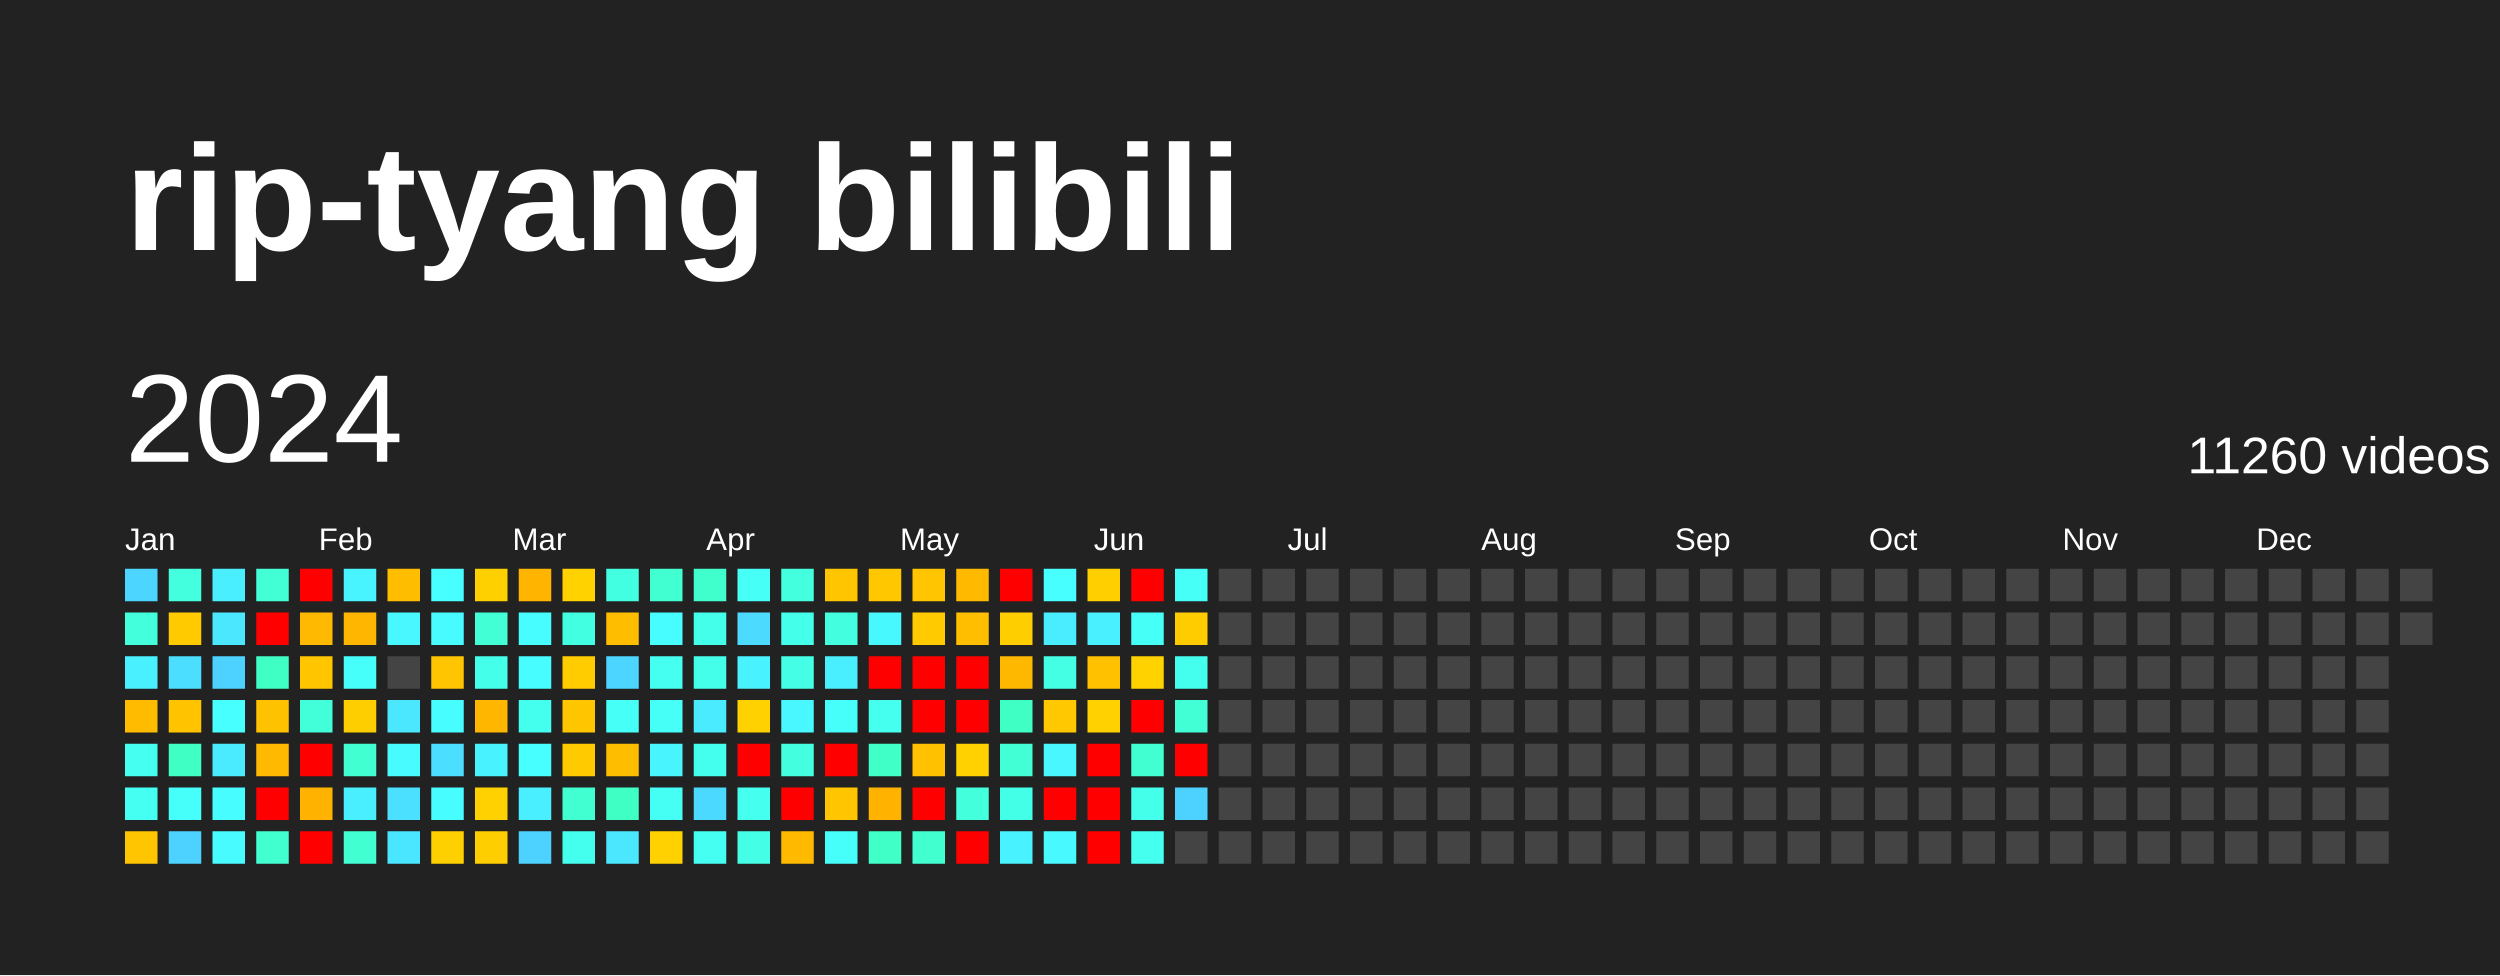
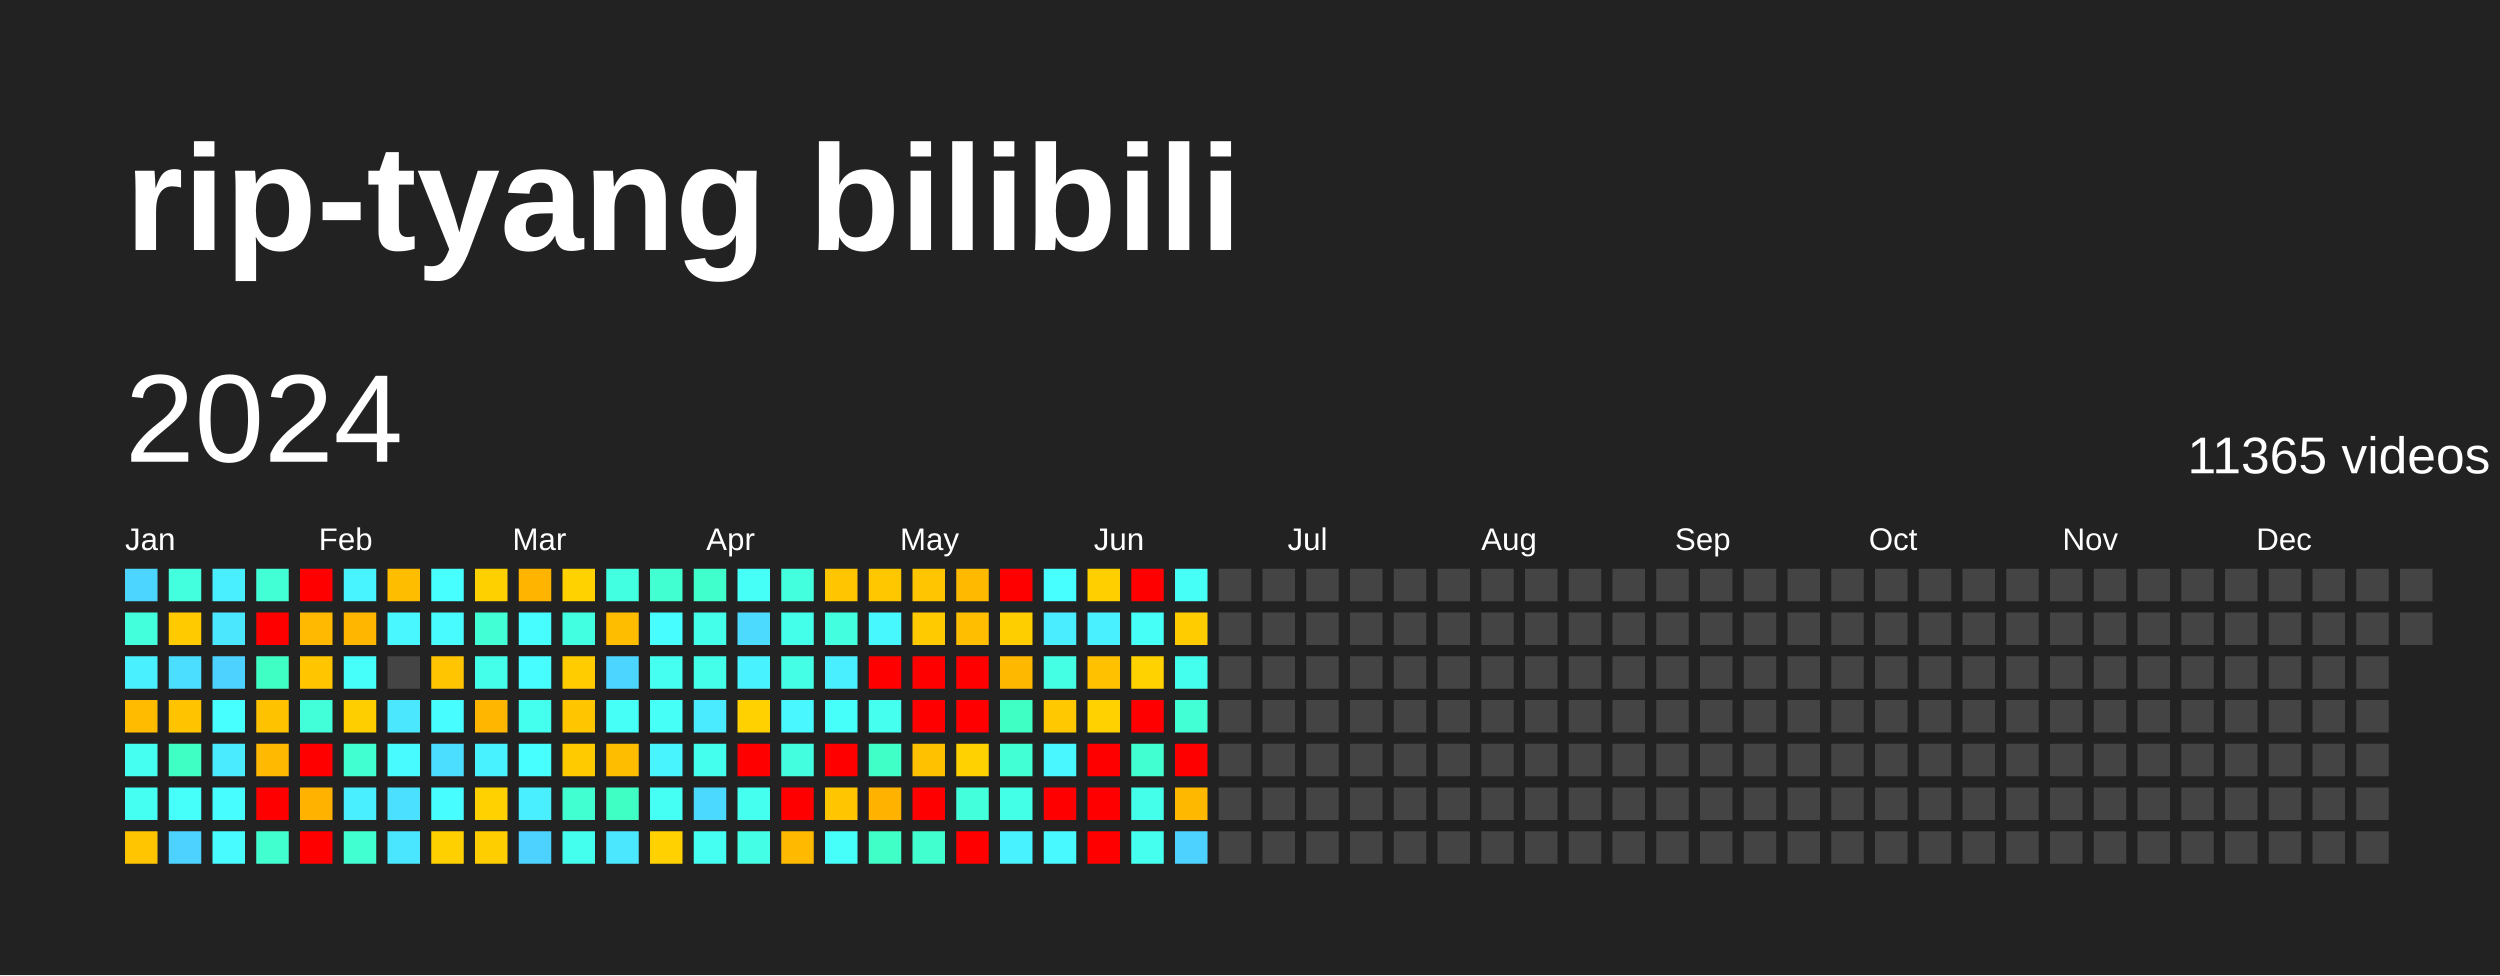
<svg xmlns="http://www.w3.org/2000/svg" baseProfile="full" height="78mm" version="1.1" viewBox="0,0,200,78" width="200mm">
  <defs />
  <rect fill="#222222" height="78" width="200" x="0" y="0" />
  <text fill="#FFFFFF" style="font-size:12px; font-family:Arial; font-weight:bold;" x="10" y="20">rip-tyang bilibili</text>
  <text dominant-baseline="hanging" fill="#FFFFFF" style="font-size:10.0px; font-family:Arial;" x="10" y="30">2024</text>
-   <text dominant-baseline="hanging" fill="#FFFFFF" style="font-size:4.125px; font-family:Arial;" x="175" y="35">11260 videos</text>
+   <text dominant-baseline="hanging" fill="#FFFFFF" style="font-size:4.125px; font-family:Arial;" x="175" y="35">11365 videos</text>
  <text fill="#FFFFFF" style="font-size:2.5px; font-family:Arial" x="10.0" y="44">Jan</text>
  <text fill="#FFFFFF" style="font-size:2.5px; font-family:Arial" x="25.5" y="44">Feb</text>
  <text fill="#FFFFFF" style="font-size:2.5px; font-family:Arial" x="41.0" y="44">Mar</text>
  <text fill="#FFFFFF" style="font-size:2.5px; font-family:Arial" x="56.5" y="44">Apr</text>
  <text fill="#FFFFFF" style="font-size:2.5px; font-family:Arial" x="72.0" y="44">May</text>
  <text fill="#FFFFFF" style="font-size:2.5px; font-family:Arial" x="87.5" y="44">Jun</text>
  <text fill="#FFFFFF" style="font-size:2.5px; font-family:Arial" x="103.0" y="44">Jul</text>
  <text fill="#FFFFFF" style="font-size:2.5px; font-family:Arial" x="118.5" y="44">Aug</text>
  <text fill="#FFFFFF" style="font-size:2.5px; font-family:Arial" x="134.0" y="44">Sep</text>
  <text fill="#FFFFFF" style="font-size:2.5px; font-family:Arial" x="149.5" y="44">Oct</text>
  <text fill="#FFFFFF" style="font-size:2.5px; font-family:Arial" x="165.0" y="44">Nov</text>
  <text fill="#FFFFFF" style="font-size:2.5px; font-family:Arial" x="180.5" y="44">Dec</text>
  <rect fill="#4cd6ff" height="2.6" width="2.6" x="10.0" y="45.5" />
  <rect fill="#43ffdb" height="2.6" width="2.6" x="10.0" y="49.0" />
  <rect fill="#49f0ff" height="2.6" width="2.6" x="10.0" y="52.5" />
  <rect fill="#ffbb00" height="2.6" width="2.6" x="10.0" y="56.0" />
  <rect fill="#45fff1" height="2.6" width="2.6" x="10.0" y="59.5" />
  <rect fill="#45fff3" height="2.6" width="2.6" x="10.0" y="63.0" />
  <rect fill="#ffc500" height="2.6" width="2.6" x="10.0" y="66.5" />
  <rect fill="#43ffdd" height="2.6" width="2.6" x="13.5" y="45.5" />
  <rect fill="#ffcb00" height="2.6" width="2.6" x="13.5" y="49.0" />
  <rect fill="#4bdeff" height="2.6" width="2.6" x="13.5" y="52.5" />
  <rect fill="#ffc300" height="2.6" width="2.6" x="13.5" y="56.0" />
  <rect fill="#40ffc4" height="2.6" width="2.6" x="13.5" y="59.5" />
  <rect fill="#46fffb" height="2.6" width="2.6" x="13.5" y="63.0" />
  <rect fill="#4dd2ff" height="2.6" width="2.6" x="13.5" y="66.5" />
  <rect fill="#49efff" height="2.6" width="2.6" x="17.0" y="45.5" />
  <rect fill="#4ae7ff" height="2.6" width="2.6" x="17.0" y="49.0" />
  <rect fill="#4dd2ff" height="2.6" width="2.6" x="17.0" y="52.5" />
  <rect fill="#47fffe" height="2.6" width="2.6" x="17.0" y="56.0" />
  <rect fill="#4aeaff" height="2.6" width="2.6" x="17.0" y="59.5" />
  <rect fill="#47fdff" height="2.6" width="2.6" x="17.0" y="63.0" />
  <rect fill="#47fbff" height="2.6" width="2.6" x="17.0" y="66.5" />
  <rect fill="#42ffd6" height="2.6" width="2.6" x="20.5" y="45.5" />
  <rect fill="red" height="2.6" width="2.6" x="20.5" y="49.0" />
  <rect fill="#40ffc4" height="2.6" width="2.6" x="20.5" y="52.5" />
  <rect fill="#ffc200" height="2.6" width="2.6" x="20.5" y="56.0" />
  <rect fill="#ffb900" height="2.6" width="2.6" x="20.5" y="59.5" />
  <rect fill="red" height="2.6" width="2.6" x="20.5" y="63.0" />
  <rect fill="#41ffce" height="2.6" width="2.6" x="20.5" y="66.5" />
  <rect fill="red" height="2.6" width="2.6" x="24.0" y="45.5" />
  <rect fill="#ffb900" height="2.6" width="2.6" x="24.0" y="49.0" />
  <rect fill="#ffc600" height="2.6" width="2.6" x="24.0" y="52.5" />
  <rect fill="#42ffda" height="2.6" width="2.6" x="24.0" y="56.0" />
  <rect fill="red" height="2.6" width="2.6" x="24.0" y="59.5" />
  <rect fill="#ffb200" height="2.6" width="2.6" x="24.0" y="63.0" />
  <rect fill="red" height="2.6" width="2.6" x="24.0" y="66.5" />
  <rect fill="#48f4ff" height="2.6" width="2.6" x="27.5" y="45.5" />
  <rect fill="#ffb600" height="2.6" width="2.6" x="27.5" y="49.0" />
  <rect fill="#46fffb" height="2.6" width="2.6" x="27.5" y="52.5" />
  <rect fill="#ffce00" height="2.6" width="2.6" x="27.5" y="56.0" />
  <rect fill="#41ffd1" height="2.6" width="2.6" x="27.5" y="59.5" />
  <rect fill="#49efff" height="2.6" width="2.6" x="27.5" y="63.0" />
  <rect fill="#41ffd1" height="2.6" width="2.6" x="27.5" y="66.5" />
  <rect fill="#ffbd00" height="2.6" width="2.6" x="31.0" y="45.5" />
  <rect fill="#48f7ff" height="2.6" width="2.6" x="31.0" y="49.0" />
  <rect fill="#444444" height="2.6" width="2.6" x="31.0" y="52.5" />
  <rect fill="#4ae7ff" height="2.6" width="2.6" x="31.0" y="56.0" />
  <rect fill="#47fbff" height="2.6" width="2.6" x="31.0" y="59.5" />
  <rect fill="#4be0ff" height="2.6" width="2.6" x="31.0" y="63.0" />
  <rect fill="#4ae6ff" height="2.6" width="2.6" x="31.0" y="66.5" />
  <rect fill="#47fffe" height="2.6" width="2.6" x="34.5" y="45.5" />
  <rect fill="#47fbff" height="2.6" width="2.6" x="34.5" y="49.0" />
  <rect fill="#ffc500" height="2.6" width="2.6" x="34.5" y="52.5" />
  <rect fill="#47fdff" height="2.6" width="2.6" x="34.5" y="56.0" />
  <rect fill="#4bdeff" height="2.6" width="2.6" x="34.5" y="59.5" />
  <rect fill="#47fdff" height="2.6" width="2.6" x="34.5" y="63.0" />
  <rect fill="#ffd000" height="2.6" width="2.6" x="34.5" y="66.5" />
  <rect fill="#ffd000" height="2.6" width="2.6" x="38.0" y="45.5" />
  <rect fill="#42ffd5" height="2.6" width="2.6" x="38.0" y="49.0" />
  <rect fill="#44ffea" height="2.6" width="2.6" x="38.0" y="52.5" />
  <rect fill="#ffb600" height="2.6" width="2.6" x="38.0" y="56.0" />
  <rect fill="#49f2ff" height="2.6" width="2.6" x="38.0" y="59.5" />
  <rect fill="#ffd100" height="2.6" width="2.6" x="38.0" y="63.0" />
  <rect fill="#ffce00" height="2.6" width="2.6" x="38.0" y="66.5" />
  <rect fill="#ffb400" height="2.6" width="2.6" x="41.5" y="45.5" />
  <rect fill="#47fdff" height="2.6" width="2.6" x="41.5" y="49.0" />
  <rect fill="#47fdff" height="2.6" width="2.6" x="41.5" y="52.5" />
  <rect fill="#45ffee" height="2.6" width="2.6" x="41.5" y="56.0" />
  <rect fill="#47ffff" height="2.6" width="2.6" x="41.5" y="59.5" />
  <rect fill="#49efff" height="2.6" width="2.6" x="41.5" y="63.0" />
  <rect fill="#4dd2ff" height="2.6" width="2.6" x="41.5" y="66.5" />
  <rect fill="#ffd200" height="2.6" width="2.6" x="45.0" y="45.5" />
  <rect fill="#43ffe2" height="2.6" width="2.6" x="45.0" y="49.0" />
  <rect fill="#ffcc00" height="2.6" width="2.6" x="45.0" y="52.5" />
  <rect fill="#ffc600" height="2.6" width="2.6" x="45.0" y="56.0" />
  <rect fill="#ffcb00" height="2.6" width="2.6" x="45.0" y="59.5" />
  <rect fill="#41ffd0" height="2.6" width="2.6" x="45.0" y="63.0" />
  <rect fill="#45ffee" height="2.6" width="2.6" x="45.0" y="66.5" />
  <rect fill="#43ffe2" height="2.6" width="2.6" x="48.5" y="45.5" />
  <rect fill="#ffbd00" height="2.6" width="2.6" x="48.5" y="49.0" />
  <rect fill="#4cd6ff" height="2.6" width="2.6" x="48.5" y="52.5" />
  <rect fill="#46fff6" height="2.6" width="2.6" x="48.5" y="56.0" />
  <rect fill="#ffbd00" height="2.6" width="2.6" x="48.5" y="59.5" />
  <rect fill="#40ffc4" height="2.6" width="2.6" x="48.5" y="63.0" />
  <rect fill="#4ae7ff" height="2.6" width="2.6" x="48.5" y="66.5" />
  <rect fill="#41ffd0" height="2.6" width="2.6" x="52.0" y="45.5" />
  <rect fill="#47fdff" height="2.6" width="2.6" x="52.0" y="49.0" />
  <rect fill="#45fff1" height="2.6" width="2.6" x="52.0" y="52.5" />
  <rect fill="#46fff7" height="2.6" width="2.6" x="52.0" y="56.0" />
  <rect fill="#48f5ff" height="2.6" width="2.6" x="52.0" y="59.5" />
  <rect fill="#46fff4" height="2.6" width="2.6" x="52.0" y="63.0" />
  <rect fill="#ffd100" height="2.6" width="2.6" x="52.0" y="66.5" />
  <rect fill="#41ffcc" height="2.6" width="2.6" x="55.5" y="45.5" />
  <rect fill="#44ffea" height="2.6" width="2.6" x="55.5" y="49.0" />
  <rect fill="#44ffea" height="2.6" width="2.6" x="55.5" y="52.5" />
  <rect fill="#4aeaff" height="2.6" width="2.6" x="55.5" y="56.0" />
  <rect fill="#45ffee" height="2.6" width="2.6" x="55.5" y="59.5" />
  <rect fill="#4cd9ff" height="2.6" width="2.6" x="55.5" y="63.0" />
  <rect fill="#45fff3" height="2.6" width="2.6" x="55.5" y="66.5" />
  <rect fill="#46fff6" height="2.6" width="2.6" x="59.0" y="45.5" />
  <rect fill="#4cdbff" height="2.6" width="2.6" x="59.0" y="49.0" />
  <rect fill="#49f2ff" height="2.6" width="2.6" x="59.0" y="52.5" />
  <rect fill="#ffd100" height="2.6" width="2.6" x="59.0" y="56.0" />
  <rect fill="red" height="2.6" width="2.6" x="59.0" y="59.5" />
  <rect fill="#45ffef" height="2.6" width="2.6" x="59.0" y="63.0" />
  <rect fill="#44ffe5" height="2.6" width="2.6" x="59.0" y="66.5" />
  <rect fill="#43ffdd" height="2.6" width="2.6" x="62.5" y="45.5" />
  <rect fill="#44ffea" height="2.6" width="2.6" x="62.5" y="49.0" />
  <rect fill="#44ffe5" height="2.6" width="2.6" x="62.5" y="52.5" />
  <rect fill="#48f7ff" height="2.6" width="2.6" x="62.5" y="56.0" />
  <rect fill="#43ffe0" height="2.6" width="2.6" x="62.5" y="59.5" />
  <rect fill="red" height="2.6" width="2.6" x="62.5" y="63.0" />
  <rect fill="#ffba00" height="2.6" width="2.6" x="62.5" y="66.5" />
  <rect fill="#ffc500" height="2.6" width="2.6" x="66.0" y="45.5" />
  <rect fill="#43ffe0" height="2.6" width="2.6" x="66.0" y="49.0" />
  <rect fill="#49efff" height="2.6" width="2.6" x="66.0" y="52.5" />
  <rect fill="#46fffb" height="2.6" width="2.6" x="66.0" y="56.0" />
  <rect fill="red" height="2.6" width="2.6" x="66.0" y="59.5" />
  <rect fill="#ffc500" height="2.6" width="2.6" x="66.0" y="63.0" />
  <rect fill="#46fffb" height="2.6" width="2.6" x="66.0" y="66.5" />
  <rect fill="#ffc700" height="2.6" width="2.6" x="69.5" y="45.5" />
  <rect fill="#48f8ff" height="2.6" width="2.6" x="69.5" y="49.0" />
  <rect fill="red" height="2.6" width="2.6" x="69.5" y="52.5" />
  <rect fill="#45ffef" height="2.6" width="2.6" x="69.5" y="56.0" />
  <rect fill="#40ffc7" height="2.6" width="2.6" x="69.5" y="59.5" />
  <rect fill="#ffb200" height="2.6" width="2.6" x="69.5" y="63.0" />
  <rect fill="#40ffc7" height="2.6" width="2.6" x="69.5" y="66.5" />
  <rect fill="#ffc500" height="2.6" width="2.6" x="73.0" y="45.5" />
  <rect fill="#ffca00" height="2.6" width="2.6" x="73.0" y="49.0" />
  <rect fill="red" height="2.6" width="2.6" x="73.0" y="52.5" />
  <rect fill="red" height="2.6" width="2.6" x="73.0" y="56.0" />
  <rect fill="#ffc100" height="2.6" width="2.6" x="73.0" y="59.5" />
  <rect fill="red" height="2.6" width="2.6" x="73.0" y="63.0" />
  <rect fill="#41ffce" height="2.6" width="2.6" x="73.0" y="66.5" />
  <rect fill="#ffba00" height="2.6" width="2.6" x="76.5" y="45.5" />
  <rect fill="#ffbe00" height="2.6" width="2.6" x="76.5" y="49.0" />
  <rect fill="red" height="2.6" width="2.6" x="76.5" y="52.5" />
  <rect fill="red" height="2.6" width="2.6" x="76.5" y="56.0" />
  <rect fill="#ffd100" height="2.6" width="2.6" x="76.5" y="59.5" />
  <rect fill="#43ffdb" height="2.6" width="2.6" x="76.5" y="63.0" />
  <rect fill="red" height="2.6" width="2.6" x="76.5" y="66.5" />
  <rect fill="red" height="2.6" width="2.6" x="80.0" y="45.5" />
  <rect fill="#ffce00" height="2.6" width="2.6" x="80.0" y="49.0" />
  <rect fill="#ffb800" height="2.6" width="2.6" x="80.0" y="52.5" />
  <rect fill="#40ffc4" height="2.6" width="2.6" x="80.0" y="56.0" />
  <rect fill="#42ffd5" height="2.6" width="2.6" x="80.0" y="59.5" />
  <rect fill="#44ffe7" height="2.6" width="2.6" x="80.0" y="63.0" />
  <rect fill="#49f2ff" height="2.6" width="2.6" x="80.0" y="66.5" />
  <rect fill="#47ffff" height="2.6" width="2.6" x="83.5" y="45.5" />
  <rect fill="#4aecff" height="2.6" width="2.6" x="83.5" y="49.0" />
  <rect fill="#44ffe4" height="2.6" width="2.6" x="83.5" y="52.5" />
  <rect fill="#ffc800" height="2.6" width="2.6" x="83.5" y="56.0" />
  <rect fill="#48f7ff" height="2.6" width="2.6" x="83.5" y="59.5" />
  <rect fill="red" height="2.6" width="2.6" x="83.5" y="63.0" />
  <rect fill="#48faff" height="2.6" width="2.6" x="83.5" y="66.5" />
  <rect fill="#ffcf00" height="2.6" width="2.6" x="87.0" y="45.5" />
  <rect fill="#49f0ff" height="2.6" width="2.6" x="87.0" y="49.0" />
  <rect fill="#ffc100" height="2.6" width="2.6" x="87.0" y="52.5" />
  <rect fill="#ffd100" height="2.6" width="2.6" x="87.0" y="56.0" />
  <rect fill="red" height="2.6" width="2.6" x="87.0" y="59.5" />
  <rect fill="red" height="2.6" width="2.6" x="87.0" y="63.0" />
  <rect fill="red" height="2.6" width="2.6" x="87.0" y="66.5" />
  <rect fill="red" height="2.6" width="2.6" x="90.5" y="45.5" />
  <rect fill="#46fff7" height="2.6" width="2.6" x="90.5" y="49.0" />
  <rect fill="#ffd200" height="2.6" width="2.6" x="90.5" y="52.5" />
  <rect fill="red" height="2.6" width="2.6" x="90.5" y="56.0" />
  <rect fill="#41ffd1" height="2.6" width="2.6" x="90.5" y="59.5" />
  <rect fill="#44ffe9" height="2.6" width="2.6" x="90.5" y="63.0" />
  <rect fill="#45ffef" height="2.6" width="2.6" x="90.5" y="66.5" />
  <rect fill="#46fff6" height="2.6" width="2.6" x="94.0" y="45.5" />
  <rect fill="#ffcc00" height="2.6" width="2.6" x="94.0" y="49.0" />
  <rect fill="#45ffee" height="2.6" width="2.6" x="94.0" y="52.5" />
  <rect fill="#42ffd6" height="2.6" width="2.6" x="94.0" y="56.0" />
  <rect fill="red" height="2.6" width="2.6" x="94.0" y="59.5" />
-   <rect fill="#4dd2ff" height="2.6" width="2.6" x="94.0" y="63.0" />
-   <rect fill="#444444" height="2.6" width="2.6" x="94.0" y="66.5" />
+   <rect fill="#ffb800" height="2.6" width="2.6" x="94.0" y="63.0" />
+   <rect fill="#4dd2ff" height="2.6" width="2.6" x="94.0" y="66.5" />
  <rect fill="#444444" height="2.6" width="2.6" x="97.5" y="45.5" />
  <rect fill="#444444" height="2.6" width="2.6" x="97.5" y="49.0" />
  <rect fill="#444444" height="2.6" width="2.6" x="97.5" y="52.5" />
  <rect fill="#444444" height="2.6" width="2.6" x="97.5" y="56.0" />
  <rect fill="#444444" height="2.6" width="2.6" x="97.5" y="59.5" />
  <rect fill="#444444" height="2.6" width="2.6" x="97.5" y="63.0" />
  <rect fill="#444444" height="2.6" width="2.6" x="97.5" y="66.5" />
  <rect fill="#444444" height="2.6" width="2.6" x="101.0" y="45.5" />
  <rect fill="#444444" height="2.6" width="2.6" x="101.0" y="49.0" />
  <rect fill="#444444" height="2.6" width="2.6" x="101.0" y="52.5" />
  <rect fill="#444444" height="2.6" width="2.6" x="101.0" y="56.0" />
  <rect fill="#444444" height="2.6" width="2.6" x="101.0" y="59.5" />
  <rect fill="#444444" height="2.6" width="2.6" x="101.0" y="63.0" />
  <rect fill="#444444" height="2.6" width="2.6" x="101.0" y="66.5" />
  <rect fill="#444444" height="2.6" width="2.6" x="104.5" y="45.5" />
  <rect fill="#444444" height="2.6" width="2.6" x="104.5" y="49.0" />
  <rect fill="#444444" height="2.6" width="2.6" x="104.5" y="52.5" />
  <rect fill="#444444" height="2.6" width="2.6" x="104.5" y="56.0" />
  <rect fill="#444444" height="2.6" width="2.6" x="104.5" y="59.5" />
  <rect fill="#444444" height="2.6" width="2.6" x="104.5" y="63.0" />
  <rect fill="#444444" height="2.6" width="2.6" x="104.5" y="66.5" />
  <rect fill="#444444" height="2.6" width="2.6" x="108.0" y="45.5" />
  <rect fill="#444444" height="2.6" width="2.6" x="108.0" y="49.0" />
  <rect fill="#444444" height="2.6" width="2.6" x="108.0" y="52.5" />
  <rect fill="#444444" height="2.6" width="2.6" x="108.0" y="56.0" />
  <rect fill="#444444" height="2.6" width="2.6" x="108.0" y="59.5" />
  <rect fill="#444444" height="2.6" width="2.6" x="108.0" y="63.0" />
  <rect fill="#444444" height="2.6" width="2.6" x="108.0" y="66.5" />
  <rect fill="#444444" height="2.6" width="2.6" x="111.5" y="45.5" />
  <rect fill="#444444" height="2.6" width="2.6" x="111.5" y="49.0" />
  <rect fill="#444444" height="2.6" width="2.6" x="111.5" y="52.5" />
  <rect fill="#444444" height="2.6" width="2.6" x="111.5" y="56.0" />
  <rect fill="#444444" height="2.6" width="2.6" x="111.5" y="59.5" />
  <rect fill="#444444" height="2.6" width="2.6" x="111.5" y="63.0" />
  <rect fill="#444444" height="2.6" width="2.6" x="111.5" y="66.5" />
  <rect fill="#444444" height="2.6" width="2.6" x="115.0" y="45.5" />
  <rect fill="#444444" height="2.6" width="2.6" x="115.0" y="49.0" />
  <rect fill="#444444" height="2.6" width="2.6" x="115.0" y="52.5" />
  <rect fill="#444444" height="2.6" width="2.6" x="115.0" y="56.0" />
  <rect fill="#444444" height="2.6" width="2.6" x="115.0" y="59.5" />
  <rect fill="#444444" height="2.6" width="2.6" x="115.0" y="63.0" />
  <rect fill="#444444" height="2.6" width="2.6" x="115.0" y="66.5" />
  <rect fill="#444444" height="2.6" width="2.6" x="118.5" y="45.5" />
  <rect fill="#444444" height="2.6" width="2.6" x="118.5" y="49.0" />
  <rect fill="#444444" height="2.6" width="2.6" x="118.5" y="52.5" />
  <rect fill="#444444" height="2.6" width="2.6" x="118.5" y="56.0" />
  <rect fill="#444444" height="2.6" width="2.6" x="118.5" y="59.5" />
  <rect fill="#444444" height="2.6" width="2.6" x="118.5" y="63.0" />
  <rect fill="#444444" height="2.6" width="2.6" x="118.5" y="66.5" />
  <rect fill="#444444" height="2.6" width="2.6" x="122.0" y="45.5" />
  <rect fill="#444444" height="2.6" width="2.6" x="122.0" y="49.0" />
  <rect fill="#444444" height="2.6" width="2.6" x="122.0" y="52.5" />
  <rect fill="#444444" height="2.6" width="2.6" x="122.0" y="56.0" />
  <rect fill="#444444" height="2.6" width="2.6" x="122.0" y="59.5" />
  <rect fill="#444444" height="2.6" width="2.6" x="122.0" y="63.0" />
  <rect fill="#444444" height="2.6" width="2.6" x="122.0" y="66.5" />
  <rect fill="#444444" height="2.6" width="2.6" x="125.5" y="45.5" />
  <rect fill="#444444" height="2.6" width="2.6" x="125.5" y="49.0" />
  <rect fill="#444444" height="2.6" width="2.6" x="125.5" y="52.5" />
  <rect fill="#444444" height="2.6" width="2.6" x="125.5" y="56.0" />
  <rect fill="#444444" height="2.6" width="2.6" x="125.5" y="59.5" />
  <rect fill="#444444" height="2.6" width="2.6" x="125.5" y="63.0" />
  <rect fill="#444444" height="2.6" width="2.6" x="125.5" y="66.5" />
  <rect fill="#444444" height="2.6" width="2.6" x="129.0" y="45.5" />
  <rect fill="#444444" height="2.6" width="2.6" x="129.0" y="49.0" />
  <rect fill="#444444" height="2.6" width="2.6" x="129.0" y="52.5" />
  <rect fill="#444444" height="2.6" width="2.6" x="129.0" y="56.0" />
  <rect fill="#444444" height="2.6" width="2.6" x="129.0" y="59.5" />
  <rect fill="#444444" height="2.6" width="2.6" x="129.0" y="63.0" />
  <rect fill="#444444" height="2.6" width="2.6" x="129.0" y="66.5" />
  <rect fill="#444444" height="2.6" width="2.6" x="132.5" y="45.5" />
  <rect fill="#444444" height="2.6" width="2.6" x="132.5" y="49.0" />
  <rect fill="#444444" height="2.6" width="2.6" x="132.5" y="52.5" />
  <rect fill="#444444" height="2.6" width="2.6" x="132.5" y="56.0" />
  <rect fill="#444444" height="2.6" width="2.6" x="132.5" y="59.5" />
  <rect fill="#444444" height="2.6" width="2.6" x="132.5" y="63.0" />
  <rect fill="#444444" height="2.6" width="2.6" x="132.5" y="66.5" />
  <rect fill="#444444" height="2.6" width="2.6" x="136.0" y="45.5" />
  <rect fill="#444444" height="2.6" width="2.6" x="136.0" y="49.0" />
  <rect fill="#444444" height="2.6" width="2.6" x="136.0" y="52.5" />
  <rect fill="#444444" height="2.6" width="2.6" x="136.0" y="56.0" />
  <rect fill="#444444" height="2.6" width="2.6" x="136.0" y="59.5" />
  <rect fill="#444444" height="2.6" width="2.6" x="136.0" y="63.0" />
  <rect fill="#444444" height="2.6" width="2.6" x="136.0" y="66.5" />
  <rect fill="#444444" height="2.6" width="2.6" x="139.5" y="45.5" />
  <rect fill="#444444" height="2.6" width="2.6" x="139.5" y="49.0" />
  <rect fill="#444444" height="2.6" width="2.6" x="139.5" y="52.5" />
  <rect fill="#444444" height="2.6" width="2.6" x="139.5" y="56.0" />
  <rect fill="#444444" height="2.6" width="2.6" x="139.5" y="59.5" />
  <rect fill="#444444" height="2.6" width="2.6" x="139.5" y="63.0" />
  <rect fill="#444444" height="2.6" width="2.6" x="139.5" y="66.5" />
  <rect fill="#444444" height="2.6" width="2.6" x="143.0" y="45.5" />
  <rect fill="#444444" height="2.6" width="2.6" x="143.0" y="49.0" />
  <rect fill="#444444" height="2.6" width="2.6" x="143.0" y="52.5" />
  <rect fill="#444444" height="2.6" width="2.6" x="143.0" y="56.0" />
  <rect fill="#444444" height="2.6" width="2.6" x="143.0" y="59.5" />
  <rect fill="#444444" height="2.6" width="2.6" x="143.0" y="63.0" />
  <rect fill="#444444" height="2.6" width="2.6" x="143.0" y="66.5" />
  <rect fill="#444444" height="2.6" width="2.6" x="146.5" y="45.5" />
  <rect fill="#444444" height="2.6" width="2.6" x="146.5" y="49.0" />
  <rect fill="#444444" height="2.6" width="2.6" x="146.5" y="52.5" />
  <rect fill="#444444" height="2.6" width="2.6" x="146.5" y="56.0" />
  <rect fill="#444444" height="2.6" width="2.6" x="146.5" y="59.5" />
  <rect fill="#444444" height="2.6" width="2.6" x="146.5" y="63.0" />
  <rect fill="#444444" height="2.6" width="2.6" x="146.5" y="66.5" />
  <rect fill="#444444" height="2.6" width="2.6" x="150.0" y="45.5" />
  <rect fill="#444444" height="2.6" width="2.6" x="150.0" y="49.0" />
  <rect fill="#444444" height="2.6" width="2.6" x="150.0" y="52.5" />
  <rect fill="#444444" height="2.6" width="2.6" x="150.0" y="56.0" />
  <rect fill="#444444" height="2.6" width="2.6" x="150.0" y="59.5" />
  <rect fill="#444444" height="2.6" width="2.6" x="150.0" y="63.0" />
  <rect fill="#444444" height="2.6" width="2.6" x="150.0" y="66.5" />
  <rect fill="#444444" height="2.6" width="2.6" x="153.5" y="45.5" />
  <rect fill="#444444" height="2.6" width="2.6" x="153.5" y="49.0" />
  <rect fill="#444444" height="2.6" width="2.6" x="153.5" y="52.5" />
  <rect fill="#444444" height="2.6" width="2.6" x="153.5" y="56.0" />
  <rect fill="#444444" height="2.6" width="2.6" x="153.5" y="59.5" />
  <rect fill="#444444" height="2.6" width="2.6" x="153.5" y="63.0" />
  <rect fill="#444444" height="2.6" width="2.6" x="153.5" y="66.5" />
  <rect fill="#444444" height="2.6" width="2.6" x="157.0" y="45.5" />
  <rect fill="#444444" height="2.6" width="2.6" x="157.0" y="49.0" />
  <rect fill="#444444" height="2.6" width="2.6" x="157.0" y="52.5" />
  <rect fill="#444444" height="2.6" width="2.6" x="157.0" y="56.0" />
  <rect fill="#444444" height="2.6" width="2.6" x="157.0" y="59.5" />
  <rect fill="#444444" height="2.6" width="2.6" x="157.0" y="63.0" />
  <rect fill="#444444" height="2.6" width="2.6" x="157.0" y="66.5" />
  <rect fill="#444444" height="2.6" width="2.6" x="160.5" y="45.5" />
  <rect fill="#444444" height="2.6" width="2.6" x="160.5" y="49.0" />
  <rect fill="#444444" height="2.6" width="2.6" x="160.5" y="52.5" />
  <rect fill="#444444" height="2.6" width="2.6" x="160.5" y="56.0" />
  <rect fill="#444444" height="2.6" width="2.6" x="160.5" y="59.5" />
  <rect fill="#444444" height="2.6" width="2.6" x="160.5" y="63.0" />
  <rect fill="#444444" height="2.6" width="2.6" x="160.5" y="66.5" />
  <rect fill="#444444" height="2.6" width="2.6" x="164.0" y="45.5" />
  <rect fill="#444444" height="2.6" width="2.6" x="164.0" y="49.0" />
  <rect fill="#444444" height="2.6" width="2.6" x="164.0" y="52.5" />
  <rect fill="#444444" height="2.6" width="2.6" x="164.0" y="56.0" />
  <rect fill="#444444" height="2.6" width="2.6" x="164.0" y="59.5" />
  <rect fill="#444444" height="2.6" width="2.6" x="164.0" y="63.0" />
  <rect fill="#444444" height="2.6" width="2.6" x="164.0" y="66.5" />
  <rect fill="#444444" height="2.6" width="2.6" x="167.5" y="45.5" />
  <rect fill="#444444" height="2.6" width="2.6" x="167.5" y="49.0" />
  <rect fill="#444444" height="2.6" width="2.6" x="167.5" y="52.5" />
  <rect fill="#444444" height="2.6" width="2.6" x="167.5" y="56.0" />
  <rect fill="#444444" height="2.6" width="2.6" x="167.5" y="59.5" />
  <rect fill="#444444" height="2.6" width="2.6" x="167.5" y="63.0" />
  <rect fill="#444444" height="2.6" width="2.6" x="167.5" y="66.5" />
  <rect fill="#444444" height="2.6" width="2.6" x="171.0" y="45.5" />
  <rect fill="#444444" height="2.6" width="2.6" x="171.0" y="49.0" />
  <rect fill="#444444" height="2.6" width="2.6" x="171.0" y="52.5" />
  <rect fill="#444444" height="2.6" width="2.6" x="171.0" y="56.0" />
  <rect fill="#444444" height="2.6" width="2.6" x="171.0" y="59.5" />
  <rect fill="#444444" height="2.6" width="2.6" x="171.0" y="63.0" />
  <rect fill="#444444" height="2.6" width="2.6" x="171.0" y="66.5" />
  <rect fill="#444444" height="2.6" width="2.6" x="174.5" y="45.5" />
  <rect fill="#444444" height="2.6" width="2.6" x="174.5" y="49.0" />
  <rect fill="#444444" height="2.6" width="2.6" x="174.5" y="52.5" />
  <rect fill="#444444" height="2.6" width="2.6" x="174.5" y="56.0" />
  <rect fill="#444444" height="2.6" width="2.6" x="174.5" y="59.5" />
  <rect fill="#444444" height="2.6" width="2.6" x="174.5" y="63.0" />
  <rect fill="#444444" height="2.6" width="2.6" x="174.5" y="66.5" />
  <rect fill="#444444" height="2.6" width="2.6" x="178.0" y="45.5" />
  <rect fill="#444444" height="2.6" width="2.6" x="178.0" y="49.0" />
  <rect fill="#444444" height="2.6" width="2.6" x="178.0" y="52.5" />
  <rect fill="#444444" height="2.6" width="2.6" x="178.0" y="56.0" />
  <rect fill="#444444" height="2.6" width="2.6" x="178.0" y="59.5" />
  <rect fill="#444444" height="2.6" width="2.6" x="178.0" y="63.0" />
  <rect fill="#444444" height="2.6" width="2.6" x="178.0" y="66.5" />
  <rect fill="#444444" height="2.6" width="2.6" x="181.5" y="45.5" />
  <rect fill="#444444" height="2.6" width="2.6" x="181.5" y="49.0" />
  <rect fill="#444444" height="2.6" width="2.6" x="181.5" y="52.5" />
  <rect fill="#444444" height="2.6" width="2.6" x="181.5" y="56.0" />
  <rect fill="#444444" height="2.6" width="2.6" x="181.5" y="59.5" />
  <rect fill="#444444" height="2.6" width="2.6" x="181.5" y="63.0" />
  <rect fill="#444444" height="2.6" width="2.6" x="181.5" y="66.5" />
  <rect fill="#444444" height="2.6" width="2.6" x="185.0" y="45.5" />
  <rect fill="#444444" height="2.6" width="2.6" x="185.0" y="49.0" />
  <rect fill="#444444" height="2.6" width="2.6" x="185.0" y="52.5" />
  <rect fill="#444444" height="2.6" width="2.6" x="185.0" y="56.0" />
  <rect fill="#444444" height="2.6" width="2.6" x="185.0" y="59.5" />
  <rect fill="#444444" height="2.6" width="2.6" x="185.0" y="63.0" />
  <rect fill="#444444" height="2.6" width="2.6" x="185.0" y="66.5" />
  <rect fill="#444444" height="2.6" width="2.6" x="188.5" y="45.5" />
  <rect fill="#444444" height="2.6" width="2.6" x="188.5" y="49.0" />
  <rect fill="#444444" height="2.6" width="2.6" x="188.5" y="52.5" />
  <rect fill="#444444" height="2.6" width="2.6" x="188.5" y="56.0" />
  <rect fill="#444444" height="2.6" width="2.6" x="188.5" y="59.5" />
  <rect fill="#444444" height="2.6" width="2.6" x="188.5" y="63.0" />
  <rect fill="#444444" height="2.6" width="2.6" x="188.5" y="66.5" />
  <rect fill="#444444" height="2.6" width="2.6" x="192.0" y="45.5" />
  <rect fill="#444444" height="2.6" width="2.6" x="192.0" y="49.0" />
</svg>
